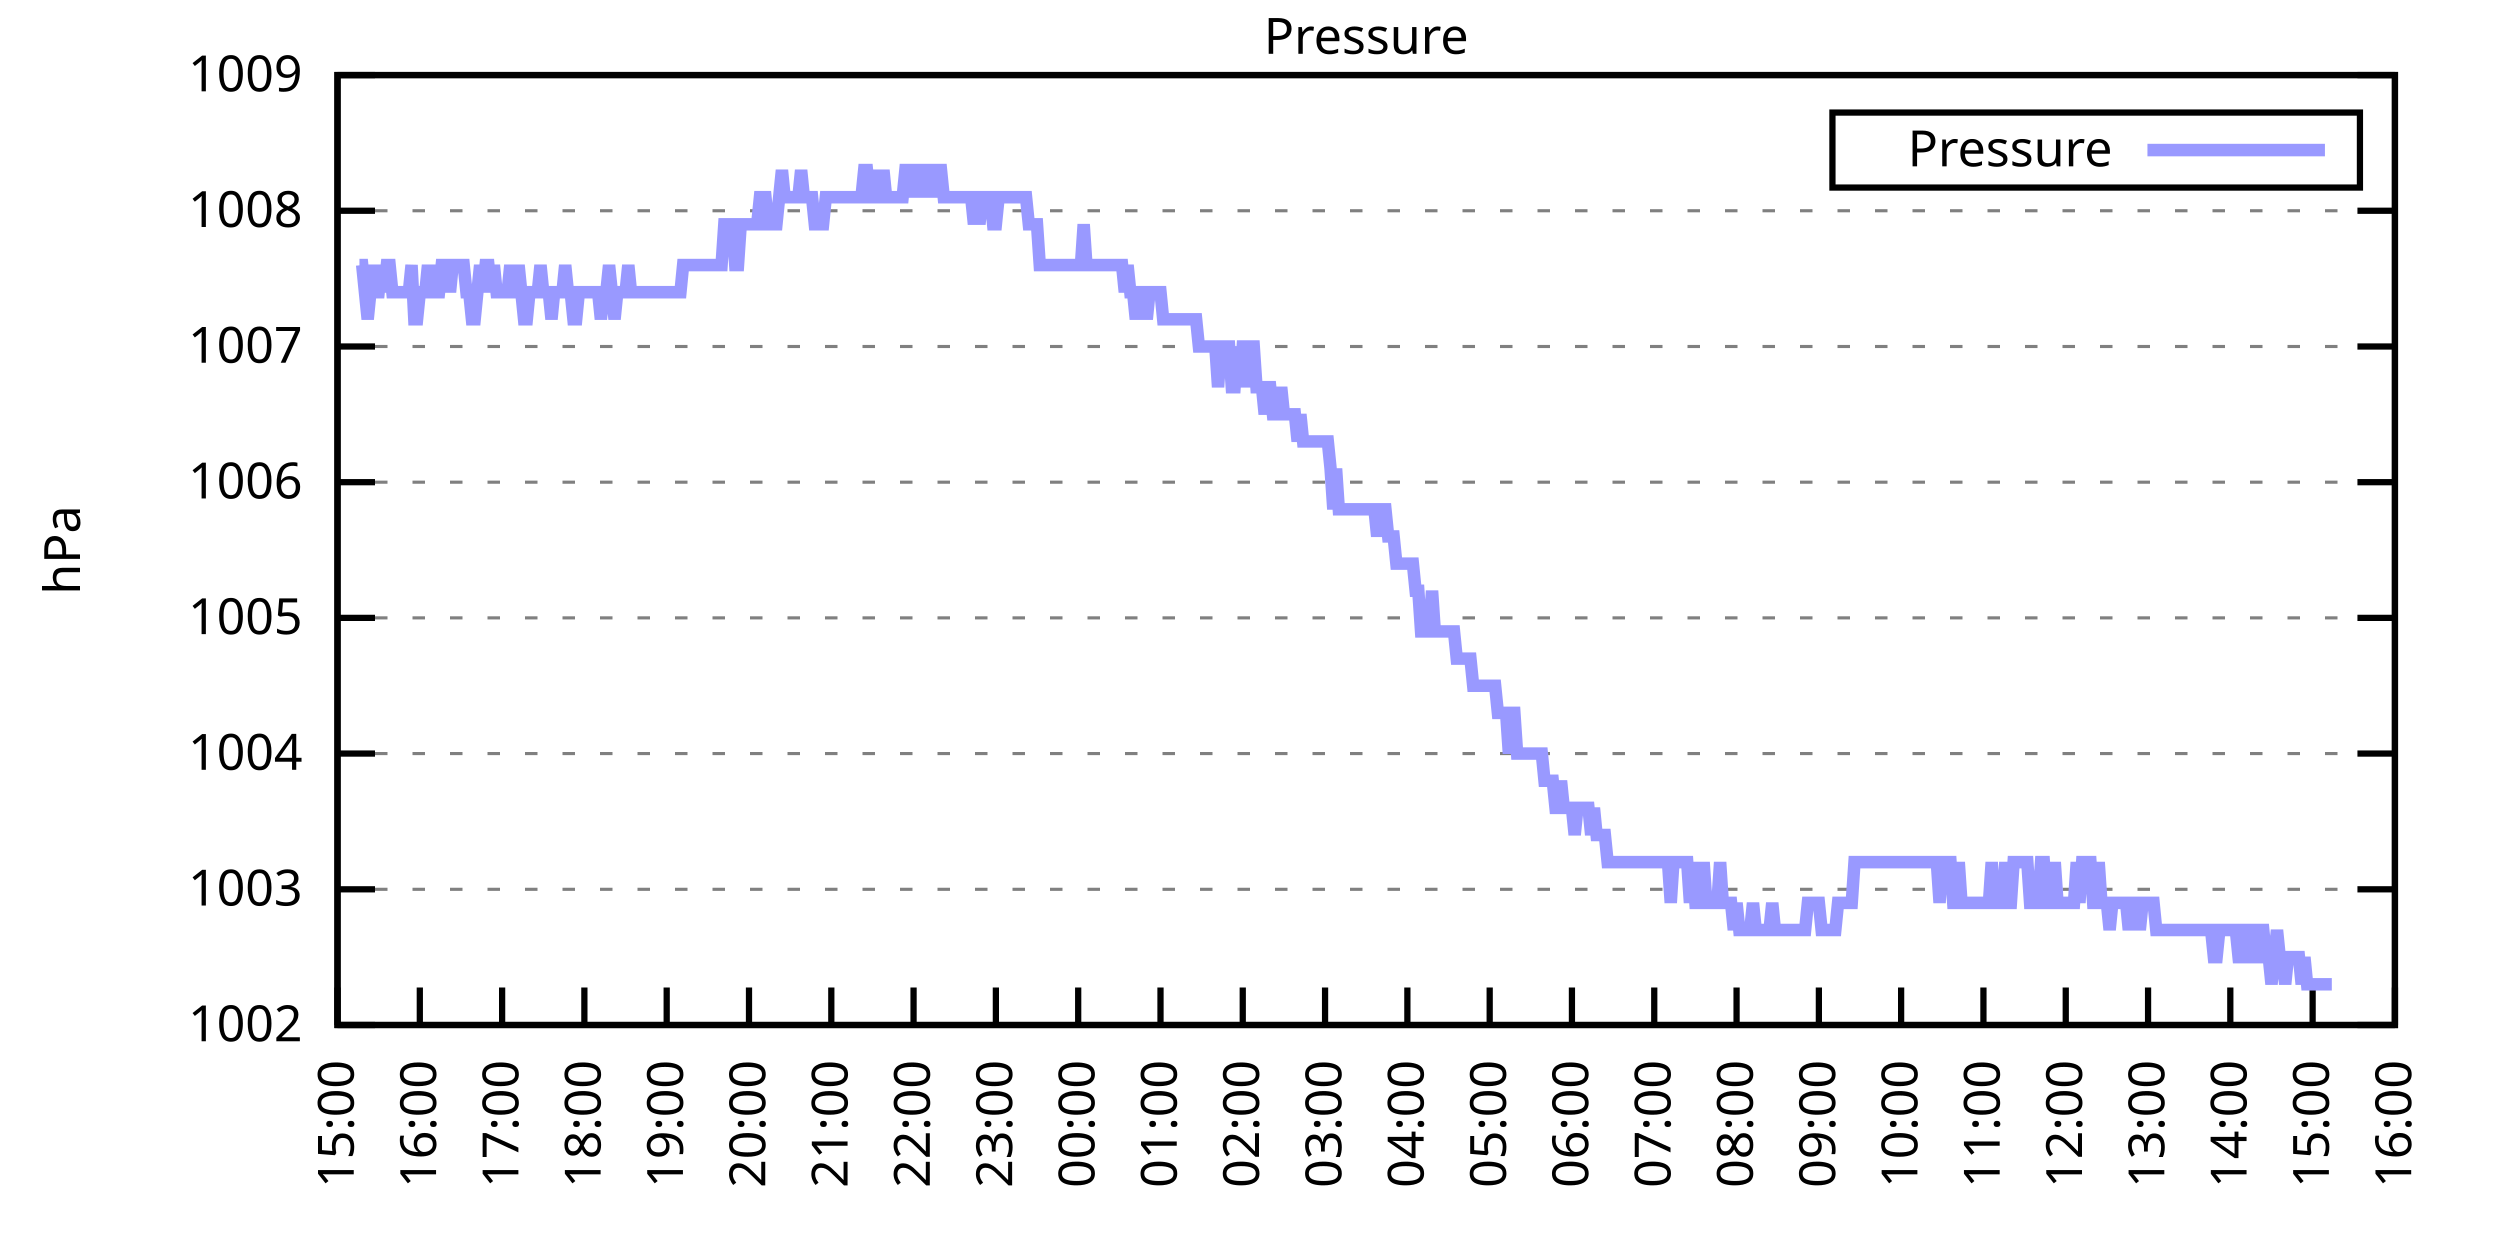
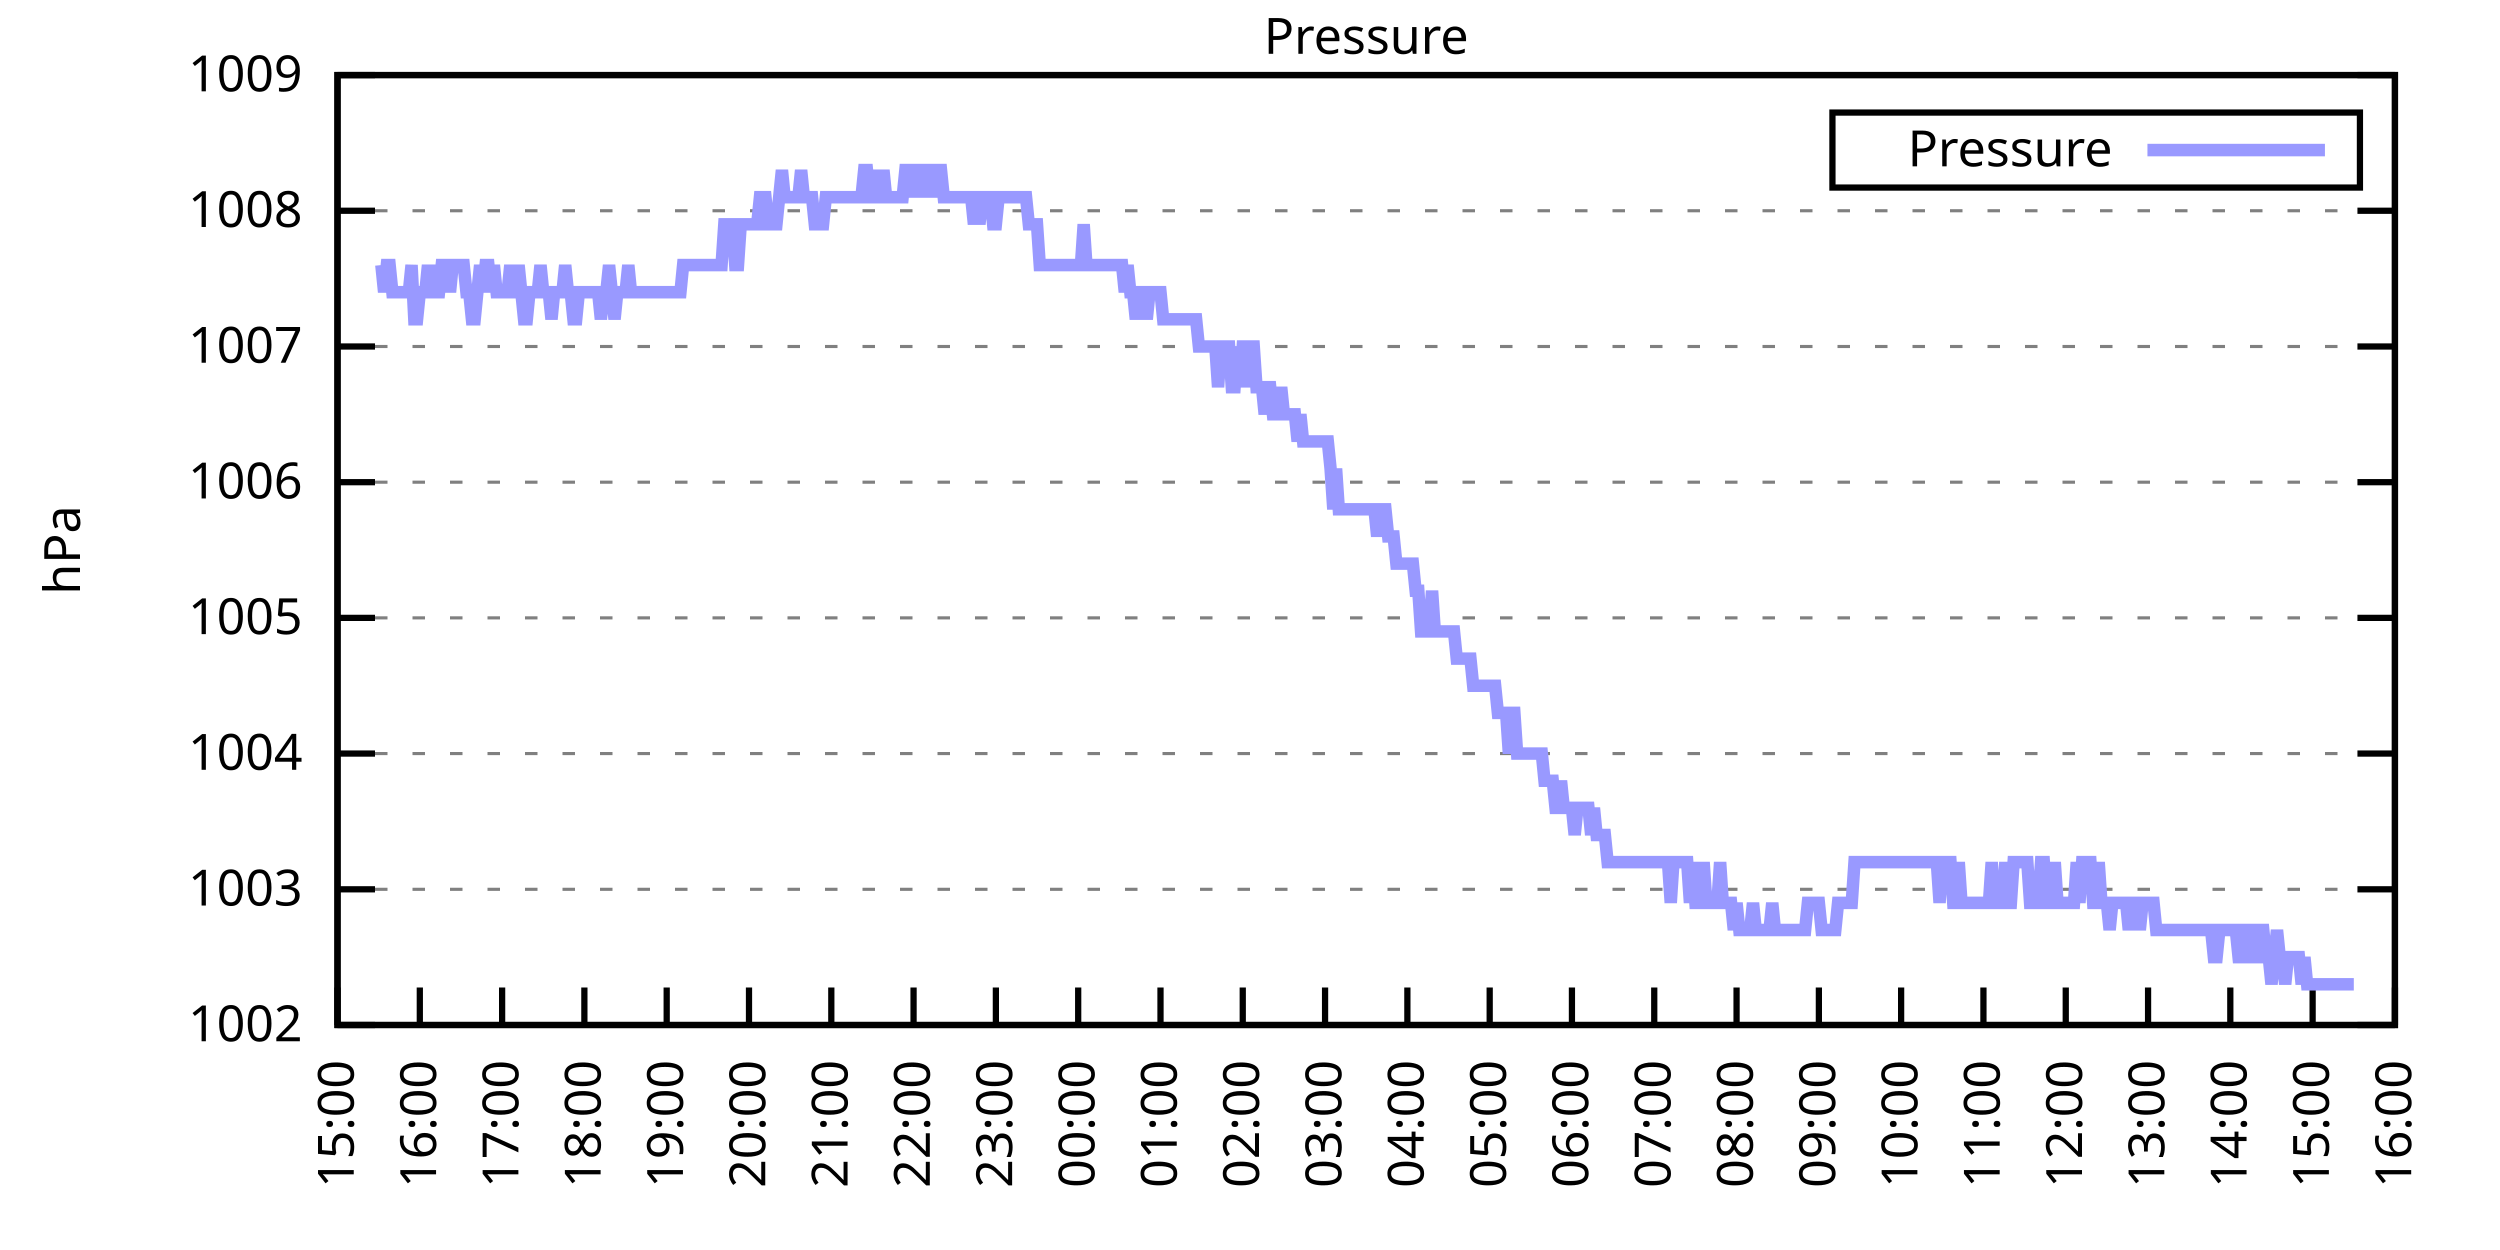
<svg xmlns="http://www.w3.org/2000/svg" xmlns:xlink="http://www.w3.org/1999/xlink" width="400" height="200" viewBox="0 0 400 200">
  <g id="gnuplot_canvas">
    <rect x="0" y="0" width="400" height="200" fill="none" />
    <defs>
      <circle id="gpDot" r="0.5" stroke-width="0.5" stroke="currentColor" />
      <path id="gpPt0" stroke-width="0.333" stroke="currentColor" d="M-1,0 h2 M0,-1 v2" />
      <path id="gpPt1" stroke-width="0.333" stroke="currentColor" d="M-1,-1 L1,1 M1,-1 L-1,1" />
      <path id="gpPt2" stroke-width="0.333" stroke="currentColor" d="M-1,0 L1,0 M0,-1 L0,1 M-1,-1 L1,1 M-1,1 L1,-1" />
      <rect id="gpPt3" stroke-width="0.333" stroke="currentColor" x="-1" y="-1" width="2" height="2" />
      <rect id="gpPt4" stroke-width="0.333" stroke="currentColor" fill="currentColor" x="-1" y="-1" width="2" height="2" />
      <circle id="gpPt5" stroke-width="0.333" stroke="currentColor" cx="0" cy="0" r="1" />
      <use xlink:href="#gpPt5" id="gpPt6" fill="currentColor" stroke="none" />
      <path id="gpPt7" stroke-width="0.333" stroke="currentColor" d="M0,-1.33 L-1.33,0.67 L1.33,0.67 z" />
      <use xlink:href="#gpPt7" id="gpPt8" fill="currentColor" stroke="none" />
      <use xlink:href="#gpPt7" id="gpPt9" stroke="currentColor" transform="rotate(180)" />
      <use xlink:href="#gpPt9" id="gpPt10" fill="currentColor" stroke="none" />
      <use xlink:href="#gpPt3" id="gpPt11" stroke="currentColor" transform="rotate(45)" />
      <use xlink:href="#gpPt11" id="gpPt12" fill="currentColor" stroke="none" />
      <path id="gpPt13" stroke-width="0.333" stroke="currentColor" d="M0,1.330 L1.265,0.411 L0.782,-1.067 L-0.782,-1.076 L-1.265,0.411 z" />
      <use xlink:href="#gpPt13" id="gpPt14" fill="currentColor" stroke="none" />
      <filter id="textbox" filterUnits="objectBoundingBox" x="0" y="0" height="1" width="1">
        <feFlood flood-color="white" flood-opacity="1" result="bgnd" />
        <feComposite in="SourceGraphic" in2="bgnd" operator="atop" />
      </filter>
      <filter id="greybox" filterUnits="objectBoundingBox" x="0" y="0" height="1" width="1">
        <feFlood flood-color="lightgrey" flood-opacity="1" result="grey" />
        <feComposite in="SourceGraphic" in2="grey" operator="atop" />
      </filter>
    </defs>
    <g fill="none" color="white" stroke="currentColor" stroke-width="1.00" stroke-linecap="butt" stroke-linejoin="miter">
</g>
    <g fill="none" color="black" stroke="currentColor" stroke-width="1.00" stroke-linecap="butt" stroke-linejoin="miter">
      <g stroke="none" shape-rendering="crispEdges">
        <polygon fill="rgb(255, 255, 255)" points="54.00,164.00 383.18,164.00 383.18,12.02 54.00,12.02 " />
      </g>
    </g>
    <g fill="none" color="black" stroke="currentColor" stroke-width="1.00" stroke-linecap="butt" stroke-linejoin="miter">
</g>
    <g fill="none" color="black" stroke="black" stroke-width="0.50" stroke-linecap="butt" stroke-linejoin="miter">
</g>
    <g fill="none" color="gray" stroke="currentColor" stroke-width="0.50" stroke-linecap="butt" stroke-linejoin="miter">
      <path stroke="gray" stroke-dasharray="2,4" class="gridline" d="M54.00,164.00 L383.19,164.00  " />
    </g>
    <g fill="none" color="gray" stroke="gray" stroke-width="1.00" stroke-linecap="butt" stroke-linejoin="miter">
</g>
    <g fill="none" color="black" stroke="currentColor" stroke-width="1.00" stroke-linecap="butt" stroke-linejoin="miter">
      <path stroke="black" d="M54.00,164.00 L60.00,164.00 M383.19,164.00 L377.19,164.00  " />
      <g transform="translate(48.40,166.60)" stroke="none" fill="black" font-family="Sans" font-size="8.00" text-anchor="end">
        <text>
          <tspan font-family="Sans"> 1002</tspan>
        </text>
      </g>
    </g>
    <g fill="none" color="black" stroke="currentColor" stroke-width="1.00" stroke-linecap="butt" stroke-linejoin="miter">
</g>
    <g fill="none" color="black" stroke="black" stroke-width="0.50" stroke-linecap="butt" stroke-linejoin="miter">
</g>
    <g fill="none" color="gray" stroke="currentColor" stroke-width="0.50" stroke-linecap="butt" stroke-linejoin="miter">
      <path stroke="gray" stroke-dasharray="2,4" class="gridline" d="M54.00,142.29 L383.19,142.29  " />
    </g>
    <g fill="none" color="gray" stroke="gray" stroke-width="1.00" stroke-linecap="butt" stroke-linejoin="miter">
</g>
    <g fill="none" color="black" stroke="currentColor" stroke-width="1.00" stroke-linecap="butt" stroke-linejoin="miter">
      <path stroke="black" d="M54.00,142.29 L60.00,142.29 M383.19,142.29 L377.19,142.29  " />
      <g transform="translate(48.40,144.89)" stroke="none" fill="black" font-family="Sans" font-size="8.00" text-anchor="end">
        <text>
          <tspan font-family="Sans"> 1003</tspan>
        </text>
      </g>
    </g>
    <g fill="none" color="black" stroke="currentColor" stroke-width="1.00" stroke-linecap="butt" stroke-linejoin="miter">
</g>
    <g fill="none" color="black" stroke="black" stroke-width="0.50" stroke-linecap="butt" stroke-linejoin="miter">
</g>
    <g fill="none" color="gray" stroke="currentColor" stroke-width="0.50" stroke-linecap="butt" stroke-linejoin="miter">
      <path stroke="gray" stroke-dasharray="2,4" class="gridline" d="M54.00,120.57 L383.19,120.57  " />
    </g>
    <g fill="none" color="gray" stroke="gray" stroke-width="1.00" stroke-linecap="butt" stroke-linejoin="miter">
</g>
    <g fill="none" color="black" stroke="currentColor" stroke-width="1.00" stroke-linecap="butt" stroke-linejoin="miter">
      <path stroke="black" d="M54.00,120.57 L60.00,120.57 M383.19,120.57 L377.19,120.57  " />
      <g transform="translate(48.40,123.17)" stroke="none" fill="black" font-family="Sans" font-size="8.00" text-anchor="end">
        <text>
          <tspan font-family="Sans"> 1004</tspan>
        </text>
      </g>
    </g>
    <g fill="none" color="black" stroke="currentColor" stroke-width="1.00" stroke-linecap="butt" stroke-linejoin="miter">
</g>
    <g fill="none" color="black" stroke="black" stroke-width="0.50" stroke-linecap="butt" stroke-linejoin="miter">
</g>
    <g fill="none" color="gray" stroke="currentColor" stroke-width="0.50" stroke-linecap="butt" stroke-linejoin="miter">
      <path stroke="gray" stroke-dasharray="2,4" class="gridline" d="M54.00,98.86 L383.19,98.86  " />
    </g>
    <g fill="none" color="gray" stroke="gray" stroke-width="1.00" stroke-linecap="butt" stroke-linejoin="miter">
</g>
    <g fill="none" color="black" stroke="currentColor" stroke-width="1.00" stroke-linecap="butt" stroke-linejoin="miter">
      <path stroke="black" d="M54.00,98.86 L60.00,98.86 M383.19,98.86 L377.19,98.86  " />
      <g transform="translate(48.40,101.46)" stroke="none" fill="black" font-family="Sans" font-size="8.00" text-anchor="end">
        <text>
          <tspan font-family="Sans"> 1005</tspan>
        </text>
      </g>
    </g>
    <g fill="none" color="black" stroke="currentColor" stroke-width="1.00" stroke-linecap="butt" stroke-linejoin="miter">
</g>
    <g fill="none" color="black" stroke="black" stroke-width="0.50" stroke-linecap="butt" stroke-linejoin="miter">
</g>
    <g fill="none" color="gray" stroke="currentColor" stroke-width="0.50" stroke-linecap="butt" stroke-linejoin="miter">
      <path stroke="gray" stroke-dasharray="2,4" class="gridline" d="M54.00,77.15 L383.19,77.15  " />
    </g>
    <g fill="none" color="gray" stroke="gray" stroke-width="1.00" stroke-linecap="butt" stroke-linejoin="miter">
</g>
    <g fill="none" color="black" stroke="currentColor" stroke-width="1.00" stroke-linecap="butt" stroke-linejoin="miter">
      <path stroke="black" d="M54.00,77.15 L60.00,77.15 M383.19,77.15 L377.19,77.15  " />
      <g transform="translate(48.40,79.75)" stroke="none" fill="black" font-family="Sans" font-size="8.00" text-anchor="end">
        <text>
          <tspan font-family="Sans"> 1006</tspan>
        </text>
      </g>
    </g>
    <g fill="none" color="black" stroke="currentColor" stroke-width="1.00" stroke-linecap="butt" stroke-linejoin="miter">
</g>
    <g fill="none" color="black" stroke="black" stroke-width="0.50" stroke-linecap="butt" stroke-linejoin="miter">
</g>
    <g fill="none" color="gray" stroke="currentColor" stroke-width="0.50" stroke-linecap="butt" stroke-linejoin="miter">
      <path stroke="gray" stroke-dasharray="2,4" class="gridline" d="M54.00,55.44 L383.19,55.44  " />
    </g>
    <g fill="none" color="gray" stroke="gray" stroke-width="1.00" stroke-linecap="butt" stroke-linejoin="miter">
</g>
    <g fill="none" color="black" stroke="currentColor" stroke-width="1.00" stroke-linecap="butt" stroke-linejoin="miter">
      <path stroke="black" d="M54.00,55.44 L60.00,55.44 M383.19,55.44 L377.19,55.44  " />
      <g transform="translate(48.40,58.04)" stroke="none" fill="black" font-family="Sans" font-size="8.00" text-anchor="end">
        <text>
          <tspan font-family="Sans"> 1007</tspan>
        </text>
      </g>
    </g>
    <g fill="none" color="black" stroke="currentColor" stroke-width="1.00" stroke-linecap="butt" stroke-linejoin="miter">
</g>
    <g fill="none" color="black" stroke="black" stroke-width="0.50" stroke-linecap="butt" stroke-linejoin="miter">
</g>
    <g fill="none" color="gray" stroke="currentColor" stroke-width="0.50" stroke-linecap="butt" stroke-linejoin="miter">
      <path stroke="gray" stroke-dasharray="2,4" class="gridline" d="M54.00,33.72 L383.19,33.72  " />
    </g>
    <g fill="none" color="gray" stroke="gray" stroke-width="1.00" stroke-linecap="butt" stroke-linejoin="miter">
</g>
    <g fill="none" color="black" stroke="currentColor" stroke-width="1.00" stroke-linecap="butt" stroke-linejoin="miter">
      <path stroke="black" d="M54.00,33.72 L60.00,33.72 M383.19,33.72 L377.19,33.72  " />
      <g transform="translate(48.40,36.32)" stroke="none" fill="black" font-family="Sans" font-size="8.00" text-anchor="end">
        <text>
          <tspan font-family="Sans"> 1008</tspan>
        </text>
      </g>
    </g>
    <g fill="none" color="black" stroke="currentColor" stroke-width="1.00" stroke-linecap="butt" stroke-linejoin="miter">
</g>
    <g fill="none" color="black" stroke="black" stroke-width="0.50" stroke-linecap="butt" stroke-linejoin="miter">
</g>
    <g fill="none" color="gray" stroke="currentColor" stroke-width="0.50" stroke-linecap="butt" stroke-linejoin="miter">
      <path stroke="gray" stroke-dasharray="2,4" class="gridline" d="M54.00,12.01 L383.19,12.01  " />
    </g>
    <g fill="none" color="gray" stroke="gray" stroke-width="1.00" stroke-linecap="butt" stroke-linejoin="miter">
</g>
    <g fill="none" color="black" stroke="currentColor" stroke-width="1.00" stroke-linecap="butt" stroke-linejoin="miter">
      <path stroke="black" d="M54.00,12.01 L60.00,12.01 M383.19,12.01 L377.19,12.01  " />
      <g transform="translate(48.40,14.61)" stroke="none" fill="black" font-family="Sans" font-size="8.00" text-anchor="end">
        <text>
          <tspan font-family="Sans"> 1009</tspan>
        </text>
      </g>
    </g>
    <g fill="none" color="black" stroke="currentColor" stroke-width="1.00" stroke-linecap="butt" stroke-linejoin="miter">
      <path stroke="black" d="M54.00,164.00 L54.00,158.00  " />
      <g transform="translate(56.60,169.60) rotate(270.00)" stroke="none" fill="black" font-family="Sans" font-size="8.00" text-anchor="end">
        <text>
          <tspan font-family="Sans">15:00</tspan>
        </text>
      </g>
    </g>
    <g fill="none" color="black" stroke="currentColor" stroke-width="1.00" stroke-linecap="butt" stroke-linejoin="miter">
      <path stroke="black" d="M67.17,164.00 L67.17,158.00  " />
      <g transform="translate(69.77,169.60) rotate(270.00)" stroke="none" fill="black" font-family="Sans" font-size="8.00" text-anchor="end">
        <text>
          <tspan font-family="Sans">16:00</tspan>
        </text>
      </g>
    </g>
    <g fill="none" color="black" stroke="currentColor" stroke-width="1.00" stroke-linecap="butt" stroke-linejoin="miter">
      <path stroke="black" d="M80.34,164.00 L80.34,158.00  " />
      <g transform="translate(82.94,169.60) rotate(270.00)" stroke="none" fill="black" font-family="Sans" font-size="8.00" text-anchor="end">
        <text>
          <tspan font-family="Sans">17:00</tspan>
        </text>
      </g>
    </g>
    <g fill="none" color="black" stroke="currentColor" stroke-width="1.00" stroke-linecap="butt" stroke-linejoin="miter">
      <path stroke="black" d="M93.50,164.00 L93.50,158.00  " />
      <g transform="translate(96.10,169.60) rotate(270.00)" stroke="none" fill="black" font-family="Sans" font-size="8.00" text-anchor="end">
        <text>
          <tspan font-family="Sans">18:00</tspan>
        </text>
      </g>
    </g>
    <g fill="none" color="black" stroke="currentColor" stroke-width="1.00" stroke-linecap="butt" stroke-linejoin="miter">
      <path stroke="black" d="M106.67,164.00 L106.67,158.00  " />
      <g transform="translate(109.27,169.60) rotate(270.00)" stroke="none" fill="black" font-family="Sans" font-size="8.00" text-anchor="end">
        <text>
          <tspan font-family="Sans">19:00</tspan>
        </text>
      </g>
    </g>
    <g fill="none" color="black" stroke="currentColor" stroke-width="1.00" stroke-linecap="butt" stroke-linejoin="miter">
      <path stroke="black" d="M119.84,164.00 L119.84,158.00  " />
      <g transform="translate(122.44,169.60) rotate(270.00)" stroke="none" fill="black" font-family="Sans" font-size="8.00" text-anchor="end">
        <text>
          <tspan font-family="Sans">20:00</tspan>
        </text>
      </g>
    </g>
    <g fill="none" color="black" stroke="currentColor" stroke-width="1.00" stroke-linecap="butt" stroke-linejoin="miter">
      <path stroke="black" d="M133.01,164.00 L133.01,158.00  " />
      <g transform="translate(135.61,169.60) rotate(270.00)" stroke="none" fill="black" font-family="Sans" font-size="8.00" text-anchor="end">
        <text>
          <tspan font-family="Sans">21:00</tspan>
        </text>
      </g>
    </g>
    <g fill="none" color="black" stroke="currentColor" stroke-width="1.00" stroke-linecap="butt" stroke-linejoin="miter">
      <path stroke="black" d="M146.17,164.00 L146.17,158.00  " />
      <g transform="translate(148.77,169.60) rotate(270.00)" stroke="none" fill="black" font-family="Sans" font-size="8.00" text-anchor="end">
        <text>
          <tspan font-family="Sans">22:00</tspan>
        </text>
      </g>
    </g>
    <g fill="none" color="black" stroke="currentColor" stroke-width="1.00" stroke-linecap="butt" stroke-linejoin="miter">
      <path stroke="black" d="M159.34,164.00 L159.34,158.00  " />
      <g transform="translate(161.94,169.60) rotate(270.00)" stroke="none" fill="black" font-family="Sans" font-size="8.00" text-anchor="end">
        <text>
          <tspan font-family="Sans">23:00</tspan>
        </text>
      </g>
    </g>
    <g fill="none" color="black" stroke="currentColor" stroke-width="1.00" stroke-linecap="butt" stroke-linejoin="miter">
      <path stroke="black" d="M172.51,164.00 L172.51,158.00  " />
      <g transform="translate(175.11,169.60) rotate(270.00)" stroke="none" fill="black" font-family="Sans" font-size="8.00" text-anchor="end">
        <text>
          <tspan font-family="Sans">00:00</tspan>
        </text>
      </g>
    </g>
    <g fill="none" color="black" stroke="currentColor" stroke-width="1.00" stroke-linecap="butt" stroke-linejoin="miter">
      <path stroke="black" d="M185.68,164.00 L185.68,158.00  " />
      <g transform="translate(188.28,169.60) rotate(270.00)" stroke="none" fill="black" font-family="Sans" font-size="8.00" text-anchor="end">
        <text>
          <tspan font-family="Sans">01:00</tspan>
        </text>
      </g>
    </g>
    <g fill="none" color="black" stroke="currentColor" stroke-width="1.00" stroke-linecap="butt" stroke-linejoin="miter">
      <path stroke="black" d="M198.84,164.00 L198.84,158.00  " />
      <g transform="translate(201.44,169.60) rotate(270.00)" stroke="none" fill="black" font-family="Sans" font-size="8.00" text-anchor="end">
        <text>
          <tspan font-family="Sans">02:00</tspan>
        </text>
      </g>
    </g>
    <g fill="none" color="black" stroke="currentColor" stroke-width="1.00" stroke-linecap="butt" stroke-linejoin="miter">
      <path stroke="black" d="M212.01,164.00 L212.01,158.00  " />
      <g transform="translate(214.61,169.60) rotate(270.00)" stroke="none" fill="black" font-family="Sans" font-size="8.00" text-anchor="end">
        <text>
          <tspan font-family="Sans">03:00</tspan>
        </text>
      </g>
    </g>
    <g fill="none" color="black" stroke="currentColor" stroke-width="1.00" stroke-linecap="butt" stroke-linejoin="miter">
      <path stroke="black" d="M225.18,164.00 L225.18,158.00  " />
      <g transform="translate(227.78,169.60) rotate(270.00)" stroke="none" fill="black" font-family="Sans" font-size="8.00" text-anchor="end">
        <text>
          <tspan font-family="Sans">04:00</tspan>
        </text>
      </g>
    </g>
    <g fill="none" color="black" stroke="currentColor" stroke-width="1.00" stroke-linecap="butt" stroke-linejoin="miter">
      <path stroke="black" d="M238.35,164.00 L238.35,158.00  " />
      <g transform="translate(240.95,169.60) rotate(270.00)" stroke="none" fill="black" font-family="Sans" font-size="8.00" text-anchor="end">
        <text>
          <tspan font-family="Sans">05:00</tspan>
        </text>
      </g>
    </g>
    <g fill="none" color="black" stroke="currentColor" stroke-width="1.00" stroke-linecap="butt" stroke-linejoin="miter">
      <path stroke="black" d="M251.51,164.00 L251.51,158.00  " />
      <g transform="translate(254.11,169.60) rotate(270.00)" stroke="none" fill="black" font-family="Sans" font-size="8.00" text-anchor="end">
        <text>
          <tspan font-family="Sans">06:00</tspan>
        </text>
      </g>
    </g>
    <g fill="none" color="black" stroke="currentColor" stroke-width="1.00" stroke-linecap="butt" stroke-linejoin="miter">
      <path stroke="black" d="M264.68,164.00 L264.68,158.00  " />
      <g transform="translate(267.28,169.60) rotate(270.00)" stroke="none" fill="black" font-family="Sans" font-size="8.00" text-anchor="end">
        <text>
          <tspan font-family="Sans">07:00</tspan>
        </text>
      </g>
    </g>
    <g fill="none" color="black" stroke="currentColor" stroke-width="1.00" stroke-linecap="butt" stroke-linejoin="miter">
      <path stroke="black" d="M277.85,164.00 L277.85,158.00  " />
      <g transform="translate(280.45,169.60) rotate(270.00)" stroke="none" fill="black" font-family="Sans" font-size="8.00" text-anchor="end">
        <text>
          <tspan font-family="Sans">08:00</tspan>
        </text>
      </g>
    </g>
    <g fill="none" color="black" stroke="currentColor" stroke-width="1.00" stroke-linecap="butt" stroke-linejoin="miter">
      <path stroke="black" d="M291.02,164.00 L291.02,158.00  " />
      <g transform="translate(293.62,169.60) rotate(270.00)" stroke="none" fill="black" font-family="Sans" font-size="8.00" text-anchor="end">
        <text>
          <tspan font-family="Sans">09:00</tspan>
        </text>
      </g>
    </g>
    <g fill="none" color="black" stroke="currentColor" stroke-width="1.00" stroke-linecap="butt" stroke-linejoin="miter">
      <path stroke="black" d="M304.18,164.00 L304.18,158.00  " />
      <g transform="translate(306.78,169.60) rotate(270.00)" stroke="none" fill="black" font-family="Sans" font-size="8.00" text-anchor="end">
        <text>
          <tspan font-family="Sans">10:00</tspan>
        </text>
      </g>
    </g>
    <g fill="none" color="black" stroke="currentColor" stroke-width="1.00" stroke-linecap="butt" stroke-linejoin="miter">
      <path stroke="black" d="M317.35,164.00 L317.35,158.00  " />
      <g transform="translate(319.95,169.60) rotate(270.00)" stroke="none" fill="black" font-family="Sans" font-size="8.00" text-anchor="end">
        <text>
          <tspan font-family="Sans">11:00</tspan>
        </text>
      </g>
    </g>
    <g fill="none" color="black" stroke="currentColor" stroke-width="1.00" stroke-linecap="butt" stroke-linejoin="miter">
      <path stroke="black" d="M330.52,164.00 L330.52,158.00  " />
      <g transform="translate(333.12,169.60) rotate(270.00)" stroke="none" fill="black" font-family="Sans" font-size="8.00" text-anchor="end">
        <text>
          <tspan font-family="Sans">12:00</tspan>
        </text>
      </g>
    </g>
    <g fill="none" color="black" stroke="currentColor" stroke-width="1.00" stroke-linecap="butt" stroke-linejoin="miter">
      <path stroke="black" d="M343.69,164.00 L343.69,158.00  " />
      <g transform="translate(346.29,169.60) rotate(270.00)" stroke="none" fill="black" font-family="Sans" font-size="8.00" text-anchor="end">
        <text>
          <tspan font-family="Sans">13:00</tspan>
        </text>
      </g>
    </g>
    <g fill="none" color="black" stroke="currentColor" stroke-width="1.00" stroke-linecap="butt" stroke-linejoin="miter">
      <path stroke="black" d="M356.85,164.00 L356.85,158.00  " />
      <g transform="translate(359.45,169.60) rotate(270.00)" stroke="none" fill="black" font-family="Sans" font-size="8.00" text-anchor="end">
        <text>
          <tspan font-family="Sans">14:00</tspan>
        </text>
      </g>
    </g>
    <g fill="none" color="black" stroke="currentColor" stroke-width="1.00" stroke-linecap="butt" stroke-linejoin="miter">
      <path stroke="black" d="M370.02,164.00 L370.02,158.00  " />
      <g transform="translate(372.62,169.60) rotate(270.00)" stroke="none" fill="black" font-family="Sans" font-size="8.00" text-anchor="end">
        <text>
          <tspan font-family="Sans">15:00</tspan>
        </text>
      </g>
    </g>
    <g fill="none" color="black" stroke="currentColor" stroke-width="1.00" stroke-linecap="butt" stroke-linejoin="miter">
      <path stroke="black" d="M383.19,164.00 L383.19,158.00  " />
      <g transform="translate(385.79,169.60) rotate(270.00)" stroke="none" fill="black" font-family="Sans" font-size="8.00" text-anchor="end">
        <text>
          <tspan font-family="Sans">16:00</tspan>
        </text>
      </g>
    </g>
    <g fill="none" color="black" stroke="currentColor" stroke-width="1.00" stroke-linecap="butt" stroke-linejoin="miter">
</g>
    <g fill="none" color="black" stroke="currentColor" stroke-width="1.00" stroke-linecap="butt" stroke-linejoin="miter">
      <path stroke="black" d="M54.00,12.01 L54.00,164.00 L383.19,164.00 L383.19,12.01 L54.00,12.01 Z  " />
    </g>
    <g fill="none" color="black" stroke="currentColor" stroke-width="1.00" stroke-linecap="butt" stroke-linejoin="miter">
</g>
    <g fill="none" color="black" stroke="currentColor" stroke-width="1.00" stroke-linecap="butt" stroke-linejoin="miter">
      <path stroke="black" d="M293.19,30.01 L293.19,18.01 L377.59,18.01 L377.59,30.01 L293.19,30.01 Z  " />
    </g>
    <g id="Pressure_plot_1">
      <g fill="none" color="white" stroke="black" stroke-width="2.00" stroke-linecap="butt" stroke-linejoin="miter">
</g>
      <g fill="none" color="black" stroke="currentColor" stroke-width="2.00" stroke-linecap="butt" stroke-linejoin="miter">
        <g transform="translate(337.99,26.61)" stroke="none" fill="black" font-family="Sans" font-size="8.00" text-anchor="end">
          <text>
            <tspan font-family="Sans">Pressure</tspan>
          </text>
        </g>
      </g>
      <g fill="none" color="black" stroke="currentColor" stroke-width="2.00" stroke-linecap="butt" stroke-linejoin="miter">
-         <path stroke="rgb(153, 153, 255)" d="M343.59,24.01 L371.99,24.01 M57.51,42.41 L57.95,42.41 L58.39,46.75 L58.83,51.09 L59.27,46.75 L59.71,42.41   L60.14,46.75 L60.58,46.75 L61.02,42.41 L61.46,46.75 L61.90,42.41 L62.34,42.41 L62.78,46.75 L63.22,46.75   L63.66,46.75 L64.10,46.75 L64.53,46.75 L64.97,46.75 L65.41,46.75 L65.85,42.41 L66.29,51.09 L66.73,51.09   L67.17,46.75 L67.61,46.75 L68.05,46.75 L68.48,42.41 L68.92,46.75 L69.36,42.41 L69.80,46.75 L70.24,46.75   L70.68,42.41 L71.12,42.41 L71.56,42.41 L72.00,46.75 L72.43,42.41 L72.87,42.41 L73.31,42.41 L73.75,42.41   L74.19,42.41 L74.63,46.75 L75.07,46.75 L75.51,51.09 L75.95,51.09 L76.38,46.75 L76.82,42.41 L77.26,46.75   L77.70,42.41 L78.14,42.41 L78.58,46.75 L79.02,42.41 L79.46,46.75 L79.90,46.75 L80.34,46.75 L80.77,46.75   L81.21,46.75 L81.65,42.41 L82.09,46.75 L82.53,46.75 L82.97,42.41 L83.41,46.75 L83.85,51.09 L84.29,51.09   L84.72,46.75 L85.16,46.75 L85.60,46.75 L86.04,46.75 L86.48,42.41 L86.92,46.75 L87.36,46.75 L87.80,46.75   L88.24,51.09 L88.67,46.75 L89.11,46.75 L89.55,46.75 L89.99,46.75 L90.43,42.41 L90.87,46.75 L91.31,46.75   L91.75,51.09 L92.19,51.09 L92.62,46.75 L93.06,46.75 L93.50,46.75 L93.94,46.75 L94.38,46.75 L94.82,46.75   L95.26,46.75 L95.70,46.75 L96.14,51.09 L96.58,46.75 L97.01,46.75 L97.45,42.41 L97.89,46.75 L98.33,51.09   L98.77,46.75 L99.21,46.75 L99.65,46.75 L100.09,46.75 L100.53,42.41 L100.96,46.75 L101.40,46.75 L101.84,46.75   L102.28,46.75 L102.72,46.75 L103.16,46.75 L103.60,46.75 L104.04,46.75 L104.48,46.75 L104.91,46.75 L105.35,46.75   L105.79,46.75 L106.23,46.75 L106.67,46.75 L107.11,46.75 L107.55,46.75 L107.99,46.75 L108.43,46.75 L108.87,46.75   L109.30,42.41 L109.74,42.41 L110.18,42.41 L110.62,42.41 L111.06,42.41 L111.50,42.41 L111.94,42.41 L112.38,42.41   L112.82,42.41 L113.25,42.41 L113.69,42.41 L114.13,42.41 L114.57,42.41 L115.01,42.41 L115.45,42.41 L115.89,35.89   L116.33,35.89 L116.77,35.89 L117.20,35.89 L117.64,42.41 L118.08,42.41 L118.52,35.89 L118.96,35.89 L119.40,35.89   L119.84,35.89 L120.28,35.89 L120.72,35.89 L121.15,35.89 L121.59,31.55 L122.03,31.55 L122.47,31.55 L122.91,35.89   L123.35,35.89 L123.79,35.89 L124.23,35.89 L124.67,31.55 L125.11,27.21 L125.54,31.55 L125.98,31.55 L126.42,31.55   L126.86,31.55 L127.30,31.55 L127.74,31.55 L128.18,27.21 L128.62,31.55 L129.06,31.55 L129.49,31.55 L129.93,31.55   L130.37,35.89 L130.81,35.89 L131.25,35.89 L131.69,35.89 L132.13,31.55 L132.57,31.55 L133.01,31.55 L133.44,31.55   L133.88,31.55 L134.32,31.55 L134.76,31.55 L135.20,31.55 L135.64,31.55 L136.08,31.55 L136.52,31.55 L136.96,31.55   L137.39,31.55 L137.83,31.55 L138.27,27.21 L138.71,27.21 L139.15,31.55 L139.59,31.55 L140.03,31.55 L140.47,27.21   L140.91,31.55 L141.35,27.21 L141.78,31.55 L142.22,31.55 L142.66,31.55 L143.10,31.55 L143.54,31.55 L143.98,31.55   L144.42,31.55 L144.86,27.21 L145.30,27.21 L145.73,31.55 L146.17,27.21 L146.61,27.21 L147.05,31.55 L147.49,27.21   L147.93,31.55 L148.37,27.21 L148.81,27.21 L149.25,31.55 L149.68,27.21 L150.12,27.21 L150.56,27.21 L151.00,31.55   L151.44,31.55 L151.88,31.55 L152.32,31.55 L152.76,31.55 L153.20,31.55 L153.63,31.55 L154.07,31.55 L154.51,31.55   L154.95,31.55 L155.39,31.55 L155.83,35.89 L156.27,31.55 L156.71,35.89 L157.15,31.55 L157.59,31.55 L158.02,31.55   L158.46,31.55 L158.90,35.89 L159.34,35.89 L159.78,31.55 L160.22,31.55 L160.66,31.55 L161.10,31.55 L161.54,31.55   L161.97,31.55 L162.41,31.55 L162.85,31.55 L163.29,31.55 L163.73,31.55 L164.17,31.55 L164.61,35.89 L165.05,35.89   L165.49,35.89 L165.92,35.89 L166.36,42.41 L166.80,42.41 L167.24,42.41 L167.68,42.41 L168.12,42.41 L168.56,42.41   L169.00,42.41 L169.44,42.41 L169.87,42.41 L170.31,42.41 L170.75,42.41 L171.19,42.41 L171.63,42.41 L172.07,42.41   L172.51,42.41 L172.95,42.41 L173.39,35.89 L173.83,42.41 L174.26,42.41 L174.70,42.41 L175.14,42.41 L175.58,42.41   L176.02,42.41 L176.46,42.41 L176.90,42.41 L177.34,42.41 L177.78,42.41 L178.21,42.41 L178.65,42.41 L179.09,42.41   L179.53,42.41 L179.97,46.75 L180.41,42.41 L180.85,46.75 L181.29,46.75 L181.73,51.09 L182.16,46.75 L182.60,46.75   L183.04,46.75 L183.48,51.09 L183.92,46.75 L184.36,46.75 L184.80,46.75 L185.24,46.75 L185.68,46.75 L186.11,51.09   L186.55,51.09 L186.99,51.09 L187.43,51.09 L187.87,51.09 L188.31,51.09 L188.75,51.09 L189.19,51.09 L189.63,51.09   L190.07,51.09 L190.50,51.09 L190.94,51.09 L191.38,51.09 L191.82,55.44 L192.26,55.44 L192.70,55.44 L193.14,55.44   L193.58,55.44 L194.02,55.44 L194.45,55.44 L194.89,61.95 L195.33,55.44 L195.77,55.44 L196.21,55.44 L196.65,55.44   L197.09,61.95 L197.53,61.95 L197.97,55.44 L198.40,61.95 L198.84,55.44 L199.28,55.44 L199.72,61.95 L200.16,55.44   L200.60,55.44 L201.04,61.95 L201.48,61.95 L201.92,61.95 L202.35,66.29 L202.79,61.95 L203.23,61.95 L203.67,66.29   L204.11,66.29 L204.55,66.29 L204.99,61.95 L205.43,66.29 L205.87,66.29 L206.31,66.29 L206.74,66.29 L207.18,66.29   L207.62,70.63 L208.06,66.29 L208.50,70.63 L208.94,70.63 L209.38,70.63 L209.82,70.63 L210.26,70.63 L210.69,70.63   L211.13,70.63 L211.57,70.63 L212.01,70.63 L212.45,70.63 L212.89,74.98 L213.33,81.49 L213.77,74.98 L214.21,81.49   L214.64,81.49 L215.08,81.49 L215.52,81.49 L215.96,81.49 L216.40,81.49 L216.84,81.49 L217.28,81.49 L217.72,81.49   L218.16,81.49 L218.60,81.49 L219.03,81.49 L219.47,81.49 L219.91,81.49 L220.35,85.83 L220.79,81.49 L221.23,81.49   L221.67,81.49 L222.11,85.83 L222.55,85.83 L222.98,85.83 L223.42,90.18 L223.86,90.18 L224.30,90.18 L224.74,90.18   L225.18,90.18 L225.62,90.18 L226.06,90.18 L226.50,94.52 L226.93,94.52 L227.37,101.03 L227.81,101.03 L228.25,101.03   L228.69,101.03 L229.13,94.52 L229.57,101.03 L230.01,101.03 L230.45,101.03 L230.88,101.03 L231.32,101.03 L231.76,101.03   L232.20,101.03 L232.64,101.03 L233.08,105.38 L233.52,105.38 L233.96,105.38 L234.40,105.38 L234.84,105.38 L235.27,105.38   L235.71,109.72 L236.15,109.72 L236.59,109.72 L237.03,109.72 L237.47,109.72 L237.91,109.72 L238.35,109.72 L238.79,109.72   L239.22,109.72 L239.66,114.06 L240.10,114.06 L240.54,114.06 L240.98,114.06 L241.42,120.57 L241.86,114.06 L242.30,114.06   L242.74,120.57 L243.17,120.57 L243.61,120.57 L244.05,120.57 L244.49,120.57 L244.93,120.57 L245.37,120.57 L245.81,120.57   L246.25,120.57 L246.69,120.57 L247.12,124.92 L247.56,124.92 L248.00,124.92 L248.44,124.92 L248.88,129.26 L249.32,129.26   L249.76,124.92 L250.20,129.26 L250.64,129.26 L251.08,129.26 L251.51,129.26 L251.95,133.60 L252.39,129.26 L252.83,129.26   L253.27,129.26 L253.71,129.26 L254.15,129.26 L254.59,133.60 L255.03,129.26 L255.46,133.60 L255.90,133.60 L256.34,133.60   L256.78,133.60 L257.22,137.94 L257.66,137.94 L258.10,137.94 L258.54,137.94 L258.98,137.94 L259.41,137.94 L259.85,137.94   L260.29,137.94 L260.73,137.94 L261.17,137.94 L261.61,137.94 L262.05,137.94 L262.49,137.94 L262.93,137.94 L263.36,137.94   L263.80,137.94 L264.24,137.94 L264.68,137.94 L265.12,137.94 L265.56,137.94 L266.00,137.94 L266.44,137.94 L266.88,137.94   L267.32,144.46 L267.75,137.94 L268.19,137.94 L268.63,137.94 L269.07,137.94 L269.51,137.94 L269.95,137.94 L270.39,144.46   L270.83,137.94 L271.27,144.46 L271.70,144.46 L272.14,144.46 L272.58,137.94 L273.02,144.46 L273.46,144.46 L273.90,144.46   L274.34,144.46 L274.78,144.46 L275.22,137.94 L275.65,144.46 L276.09,144.46 L276.53,144.46 L276.97,144.46 L277.41,148.80   L277.85,144.46 L278.29,148.80 L278.73,148.80 L279.17,148.80 L279.60,148.80 L280.04,148.80 L280.48,144.46 L280.92,148.80   L281.36,148.80 L281.80,148.80 L282.24,148.80 L282.68,148.80 L283.12,148.80 L283.56,144.46 L283.99,148.80 L284.43,148.80   L284.87,148.80 L285.31,148.80 L285.75,148.80 L286.19,148.80 L286.63,148.80 L287.07,148.80 L287.51,148.80 L287.94,148.80   L288.38,148.80 L288.82,148.80 L289.26,144.46 L289.70,144.46 L290.14,144.46 L290.58,144.46 L291.02,144.46 L291.46,148.80   L291.89,148.80 L292.33,148.80 L292.77,148.80 L293.21,148.80 L293.65,148.80 L294.09,144.46 L294.53,144.46 L294.97,144.46   L295.41,144.46 L295.84,144.46 L296.28,144.46 L296.72,137.94 L297.16,137.94 L297.60,137.94 L298.04,137.94 L298.48,137.94   L298.92,137.94 L299.36,137.94 L299.80,137.94 L300.23,137.94 L300.67,137.94 L301.11,137.94 L301.55,137.94 L301.99,137.94   L302.43,137.94 L302.87,137.94 L303.31,137.94 L303.75,137.94 L304.18,137.94 L304.62,137.94 L305.06,137.94 L305.50,137.94   L305.94,137.94 L306.38,137.94 L306.82,137.94 L307.26,137.94 L307.70,137.94 L308.13,137.94 L308.57,137.94 L309.01,137.94   L309.45,137.94 L309.89,137.94 L310.33,144.46 L310.77,137.94 L311.21,137.94 L311.65,137.94 L312.08,137.94 L312.52,144.46   L312.96,144.46 L313.40,137.94 L313.84,144.46 L314.28,144.46 L314.72,144.46 L315.16,144.46 L315.60,144.46 L316.04,144.46   L316.47,144.46 L316.91,144.46 L317.35,144.46 L317.79,144.46 L318.23,144.46 L318.67,137.94 L319.11,144.46 L319.55,144.46   L319.99,144.46 L320.42,144.46 L320.86,137.94 L321.30,144.46 L321.74,144.46 L322.18,137.94 L322.62,137.94 L323.06,137.94   L323.50,137.94 L323.94,137.94 L324.37,137.94 L324.81,144.46 L325.25,144.46 L325.69,144.46 L326.13,144.46 L326.57,137.94   L327.01,137.94 L327.45,144.46 L327.89,144.46 L328.33,144.46 L328.76,137.94 L329.20,144.46 L329.64,144.46 L330.08,144.46   L330.52,144.46 L330.96,144.46 L331.40,144.46 L331.84,144.46 L332.28,137.94 L332.71,144.46 L333.15,137.94 L333.59,137.94   L334.03,137.94 L334.47,137.94 L334.91,144.46 L335.35,144.46 L335.79,137.94 L336.23,144.46 L336.66,144.46 L337.10,144.46   L337.54,148.80 L337.98,144.46 L338.42,144.46 L338.86,144.46 L339.30,144.46 L339.74,144.46 L340.18,144.46 L340.61,148.80   L341.05,144.46 L341.49,144.46 L341.93,144.46 L342.37,148.80 L342.81,144.46 L343.25,144.46 L343.69,144.46 L344.13,144.46   L344.57,144.46 L345.00,148.80 L345.44,148.80 L345.88,148.80 L346.32,148.80 L346.76,148.80 L347.20,148.80 L347.64,148.80   L348.08,148.80 L348.52,148.80 L348.95,148.80 L349.39,148.80 L349.83,148.80 L350.27,148.80 L350.71,148.80 L351.15,148.80   L351.59,148.80 L352.03,148.80 L352.47,148.80 L352.90,148.80 L353.34,148.80 L353.78,148.80 L354.22,153.14 L354.66,153.14   L355.10,148.80 L355.54,148.80 L355.98,148.80 L356.42,148.80 L356.85,148.80 L357.29,148.80 L357.73,148.80 L358.17,153.14   L358.61,153.14 L359.05,148.80 L359.49,148.80 L359.93,153.14 L360.37,153.14 L360.81,153.14 L361.24,148.80 L361.68,148.80   L362.12,148.80 L362.56,153.14 L363.00,153.14 L363.44,157.49 L363.88,153.14 L364.32,148.80 L364.76,153.14 L365.19,153.14   L365.63,157.49 L366.07,153.14 L366.51,153.14 L366.95,153.14 L367.39,153.14 L367.83,153.14 L368.27,157.49 L368.71,153.14   L369.14,157.49 L369.58,157.49 L370.02,157.49 L370.46,157.49 L370.90,157.49 L371.34,157.49 L371.78,157.49 L372.22,157.49   L372.66,157.49 L373.09,157.49  " />
+         <path stroke="rgb(153, 153, 255)" d="M343.59,24.01 L371.99,24.01 M61.02,42.41 L61.46,46.75 L61.90,42.41 L62.34,42.41 L62.78,46.75 L63.22,46.75   L63.66,46.75 L64.10,46.75 L64.53,46.75 L64.97,46.75 L65.41,46.75 L65.85,42.41 L66.29,51.09 L66.73,51.09   L67.17,46.75 L67.61,46.75 L68.05,46.75 L68.48,42.41 L68.92,46.75 L69.36,42.41 L69.80,46.75 L70.24,46.75   L70.68,42.41 L71.12,42.41 L71.56,42.41 L72.00,46.75 L72.43,42.41 L72.87,42.41 L73.31,42.41 L73.75,42.41   L74.19,42.41 L74.63,46.75 L75.07,46.75 L75.51,51.09 L75.95,51.09 L76.38,46.75 L76.82,42.41 L77.26,46.75   L77.70,42.41 L78.14,42.41 L78.58,46.75 L79.02,42.41 L79.46,46.75 L79.90,46.75 L80.34,46.75 L80.77,46.75   L81.21,46.75 L81.65,42.41 L82.09,46.75 L82.53,46.75 L82.97,42.41 L83.41,46.75 L83.85,51.09 L84.29,51.09   L84.72,46.75 L85.16,46.75 L85.60,46.75 L86.04,46.75 L86.48,42.41 L86.92,46.75 L87.36,46.75 L87.80,46.75   L88.24,51.09 L88.67,46.75 L89.11,46.75 L89.55,46.75 L89.99,46.75 L90.43,42.41 L90.87,46.75 L91.31,46.75   L91.75,51.09 L92.19,51.09 L92.62,46.75 L93.06,46.75 L93.50,46.75 L93.94,46.75 L94.38,46.75 L94.82,46.75   L95.26,46.75 L95.70,46.75 L96.14,51.09 L96.58,46.75 L97.01,46.75 L97.45,42.41 L97.89,46.75 L98.33,51.09   L98.77,46.75 L99.21,46.75 L99.65,46.75 L100.09,46.75 L100.53,42.41 L100.96,46.75 L101.40,46.75 L101.84,46.75   L102.28,46.75 L102.72,46.75 L103.16,46.75 L103.60,46.75 L104.04,46.75 L104.48,46.75 L104.91,46.75 L105.35,46.75   L105.79,46.75 L106.23,46.75 L106.67,46.75 L107.11,46.75 L107.55,46.75 L107.99,46.75 L108.43,46.75 L108.87,46.75   L109.30,42.41 L109.74,42.41 L110.18,42.41 L110.62,42.41 L111.06,42.41 L111.50,42.41 L111.94,42.41 L112.38,42.41   L112.82,42.41 L113.25,42.41 L113.69,42.41 L114.13,42.41 L114.57,42.41 L115.01,42.41 L115.45,42.41 L115.89,35.89   L116.33,35.89 L116.77,35.89 L117.20,35.89 L117.64,42.41 L118.08,42.41 L118.52,35.89 L118.96,35.89 L119.40,35.89   L119.84,35.89 L120.28,35.89 L120.72,35.89 L121.15,35.89 L121.59,31.55 L122.03,31.55 L122.47,31.55 L122.91,35.89   L123.35,35.89 L123.79,35.89 L124.23,35.89 L124.67,31.55 L125.11,27.21 L125.54,31.55 L125.98,31.55 L126.42,31.55   L126.86,31.55 L127.30,31.55 L127.74,31.55 L128.18,27.21 L128.62,31.55 L129.06,31.55 L129.49,31.55 L129.93,31.55   L130.37,35.89 L130.81,35.89 L131.25,35.89 L131.69,35.89 L132.13,31.55 L132.57,31.55 L133.01,31.55 L133.44,31.55   L133.88,31.55 L134.32,31.55 L134.76,31.55 L135.20,31.55 L135.64,31.55 L136.08,31.55 L136.52,31.55 L136.96,31.55   L137.39,31.55 L137.83,31.55 L138.27,27.21 L138.71,27.21 L139.15,31.55 L139.59,31.55 L140.03,31.55 L140.47,27.21   L140.91,31.55 L141.35,27.21 L141.78,31.55 L142.22,31.55 L142.66,31.55 L143.10,31.55 L143.54,31.55 L143.98,31.55   L144.42,31.55 L144.86,27.21 L145.30,27.21 L145.73,31.55 L146.17,27.21 L146.61,27.21 L147.05,31.55 L147.49,27.21   L147.93,31.55 L148.37,27.21 L148.81,27.21 L149.25,31.55 L149.68,27.21 L150.12,27.21 L150.56,27.21 L151.00,31.55   L151.44,31.55 L151.88,31.55 L152.32,31.55 L152.76,31.55 L153.20,31.55 L153.63,31.55 L154.07,31.55 L154.51,31.55   L154.95,31.55 L155.39,31.55 L155.83,35.89 L156.27,31.55 L156.71,35.89 L157.15,31.55 L157.59,31.55 L158.02,31.55   L158.46,31.55 L158.90,35.89 L159.34,35.89 L159.78,31.55 L160.22,31.55 L160.66,31.55 L161.10,31.55 L161.54,31.55   L161.97,31.55 L162.41,31.55 L162.85,31.55 L163.29,31.55 L163.73,31.55 L164.17,31.55 L164.61,35.89 L165.05,35.89   L165.49,35.89 L165.92,35.89 L166.36,42.41 L166.80,42.41 L167.24,42.41 L167.68,42.41 L168.12,42.41 L168.56,42.41   L169.00,42.41 L169.44,42.41 L169.87,42.41 L170.31,42.41 L170.75,42.41 L171.19,42.41 L171.63,42.41 L172.07,42.41   L172.51,42.41 L172.95,42.41 L173.39,35.89 L173.83,42.41 L174.26,42.41 L174.70,42.41 L175.14,42.41 L175.58,42.41   L176.02,42.41 L176.46,42.41 L176.90,42.41 L177.34,42.41 L177.78,42.41 L178.21,42.41 L178.65,42.41 L179.09,42.41   L179.53,42.41 L179.97,46.75 L180.41,42.41 L180.85,46.75 L181.29,46.75 L181.73,51.09 L182.16,46.75 L182.60,46.75   L183.04,46.75 L183.48,51.09 L183.92,46.75 L184.36,46.75 L184.80,46.75 L185.24,46.75 L185.68,46.75 L186.11,51.09   L186.55,51.09 L186.99,51.09 L187.43,51.09 L187.87,51.09 L188.31,51.09 L188.75,51.09 L189.19,51.09 L189.63,51.09   L190.07,51.09 L190.50,51.09 L190.94,51.09 L191.38,51.09 L191.82,55.44 L192.26,55.44 L192.70,55.44 L193.14,55.44   L193.58,55.44 L194.02,55.44 L194.45,55.44 L194.89,61.95 L195.33,55.44 L195.77,55.44 L196.21,55.44 L196.65,55.44   L197.09,61.95 L197.53,61.95 L197.97,55.44 L198.40,61.95 L198.84,55.44 L199.28,55.44 L199.72,61.95 L200.16,55.44   L200.60,55.44 L201.04,61.95 L201.48,61.95 L201.92,61.95 L202.35,66.29 L202.79,61.95 L203.23,61.95 L203.67,66.29   L204.11,66.29 L204.55,66.29 L204.99,61.95 L205.43,66.29 L205.87,66.29 L206.31,66.29 L206.74,66.29 L207.18,66.29   L207.62,70.63 L208.06,66.29 L208.50,70.63 L208.94,70.63 L209.38,70.63 L209.82,70.63 L210.26,70.63 L210.69,70.63   L211.13,70.63 L211.57,70.63 L212.01,70.63 L212.45,70.63 L212.89,74.98 L213.33,81.49 L213.77,74.98 L214.21,81.49   L214.64,81.49 L215.08,81.49 L215.52,81.49 L215.96,81.49 L216.40,81.49 L216.84,81.49 L217.28,81.49 L217.72,81.49   L218.16,81.49 L218.60,81.49 L219.03,81.49 L219.47,81.49 L219.91,81.49 L220.35,85.83 L220.79,81.49 L221.23,81.49   L221.67,81.49 L222.11,85.83 L222.55,85.83 L222.98,85.83 L223.42,90.18 L223.86,90.18 L224.30,90.18 L224.74,90.18   L225.18,90.18 L225.62,90.18 L226.06,90.18 L226.50,94.52 L226.93,94.52 L227.37,101.03 L227.81,101.03 L228.25,101.03   L228.69,101.03 L229.13,94.52 L229.57,101.03 L230.01,101.03 L230.45,101.03 L230.88,101.03 L231.32,101.03 L231.76,101.03   L232.20,101.03 L232.64,101.03 L233.08,105.38 L233.52,105.38 L233.96,105.38 L234.40,105.38 L234.84,105.38 L235.27,105.38   L235.71,109.72 L236.15,109.72 L236.59,109.72 L237.03,109.72 L237.47,109.72 L237.91,109.72 L238.35,109.72 L238.79,109.72   L239.22,109.72 L239.66,114.06 L240.10,114.06 L240.54,114.06 L240.98,114.06 L241.42,120.57 L241.86,114.06 L242.30,114.06   L242.74,120.57 L243.17,120.57 L243.61,120.57 L244.05,120.57 L244.49,120.57 L244.93,120.57 L245.37,120.57 L245.81,120.57   L246.25,120.57 L246.69,120.57 L247.12,124.92 L247.56,124.92 L248.00,124.92 L248.44,124.92 L248.88,129.26 L249.32,129.26   L249.76,124.92 L250.20,129.26 L250.64,129.26 L251.08,129.26 L251.51,129.26 L251.95,133.60 L252.39,129.26 L252.83,129.26   L253.27,129.26 L253.71,129.26 L254.15,129.26 L254.59,133.60 L255.03,129.26 L255.46,133.60 L255.90,133.60 L256.34,133.60   L256.78,133.60 L257.22,137.94 L257.66,137.94 L258.10,137.94 L258.54,137.94 L258.98,137.94 L259.41,137.94 L259.85,137.94   L260.29,137.94 L260.73,137.94 L261.17,137.94 L261.61,137.94 L262.05,137.94 L262.49,137.94 L262.93,137.94 L263.36,137.94   L263.80,137.94 L264.24,137.94 L264.68,137.94 L265.12,137.94 L265.56,137.94 L266.00,137.94 L266.44,137.94 L266.88,137.94   L267.32,144.46 L267.75,137.94 L268.19,137.94 L268.63,137.94 L269.07,137.94 L269.51,137.94 L269.95,137.94 L270.39,144.46   L270.83,137.94 L271.27,144.46 L271.70,144.46 L272.14,144.46 L272.58,137.94 L273.02,144.46 L273.46,144.46 L273.90,144.46   L274.34,144.46 L274.78,144.46 L275.22,137.94 L275.65,144.46 L276.09,144.46 L276.53,144.46 L276.97,144.46 L277.41,148.80   L277.85,144.46 L278.29,148.80 L278.73,148.80 L279.17,148.80 L279.60,148.80 L280.04,148.80 L280.48,144.46 L280.92,148.80   L281.36,148.80 L281.80,148.80 L282.24,148.80 L282.68,148.80 L283.12,148.80 L283.56,144.46 L283.99,148.80 L284.43,148.80   L284.87,148.80 L285.31,148.80 L285.75,148.80 L286.19,148.80 L286.63,148.80 L287.07,148.80 L287.51,148.80 L287.94,148.80   L288.38,148.80 L288.82,148.80 L289.26,144.46 L289.70,144.46 L290.14,144.46 L290.58,144.46 L291.02,144.46 L291.46,148.80   L291.89,148.80 L292.33,148.80 L292.77,148.80 L293.21,148.80 L293.65,148.80 L294.09,144.46 L294.53,144.46 L294.97,144.46   L295.41,144.46 L295.84,144.46 L296.28,144.46 L296.72,137.94 L297.16,137.94 L297.60,137.94 L298.04,137.94 L298.48,137.94   L298.92,137.94 L299.36,137.94 L299.80,137.94 L300.23,137.94 L300.67,137.94 L301.11,137.94 L301.55,137.94 L301.99,137.94   L302.43,137.94 L302.87,137.94 L303.31,137.94 L303.75,137.94 L304.18,137.94 L304.62,137.94 L305.06,137.94 L305.50,137.94   L305.94,137.94 L306.38,137.94 L306.82,137.94 L307.26,137.94 L307.70,137.94 L308.13,137.94 L308.57,137.94 L309.01,137.94   L309.45,137.94 L309.89,137.94 L310.33,144.46 L310.77,137.94 L311.21,137.94 L311.65,137.94 L312.08,137.94 L312.52,144.46   L312.96,144.46 L313.40,137.94 L313.84,144.46 L314.28,144.46 L314.72,144.46 L315.16,144.46 L315.60,144.46 L316.04,144.46   L316.47,144.46 L316.91,144.46 L317.35,144.46 L317.79,144.46 L318.23,144.46 L318.67,137.94 L319.11,144.46 L319.55,144.46   L319.99,144.46 L320.42,144.46 L320.86,137.94 L321.30,144.46 L321.74,144.46 L322.18,137.94 L322.62,137.94 L323.06,137.94   L323.50,137.94 L323.94,137.94 L324.37,137.94 L324.81,144.46 L325.25,144.46 L325.69,144.46 L326.13,144.46 L326.57,137.94   L327.01,137.94 L327.45,144.46 L327.89,144.46 L328.33,144.46 L328.76,137.94 L329.20,144.46 L329.64,144.46 L330.08,144.46   L330.52,144.46 L330.96,144.46 L331.40,144.46 L331.84,144.46 L332.28,137.94 L332.71,144.46 L333.15,137.94 L333.59,137.94   L334.03,137.94 L334.47,137.94 L334.91,144.46 L335.35,144.46 L335.79,137.94 L336.23,144.46 L336.66,144.46 L337.10,144.46   L337.54,148.80 L337.98,144.46 L338.42,144.46 L338.86,144.46 L339.30,144.46 L339.74,144.46 L340.18,144.46 L340.61,148.80   L341.05,144.46 L341.49,144.46 L341.93,144.46 L342.37,148.80 L342.81,144.46 L343.25,144.46 L343.69,144.46 L344.13,144.46   L344.57,144.46 L345.00,148.80 L345.44,148.80 L345.88,148.80 L346.32,148.80 L346.76,148.80 L347.20,148.80 L347.64,148.80   L348.08,148.80 L348.52,148.80 L348.95,148.80 L349.39,148.80 L349.83,148.80 L350.27,148.80 L350.71,148.80 L351.15,148.80   L351.59,148.80 L352.03,148.80 L352.47,148.80 L352.90,148.80 L353.34,148.80 L353.78,148.80 L354.22,153.14 L354.66,153.14   L355.10,148.80 L355.54,148.80 L355.98,148.80 L356.42,148.80 L356.85,148.80 L357.29,148.80 L357.73,148.80 L358.17,153.14   L358.61,153.14 L359.05,148.80 L359.49,148.80 L359.93,153.14 L360.37,153.14 L360.81,153.14 L361.24,148.80 L361.68,148.80   L362.12,148.80 L362.56,153.14 L363.00,153.14 L363.44,157.49 L363.88,153.14 L364.32,148.80 L364.76,153.14 L365.19,153.14   L365.63,157.49 L366.07,153.14 L366.51,153.14 L366.95,153.14 L367.39,153.14 L367.83,153.14 L368.27,157.49 L368.71,153.14   L369.14,157.49 L369.58,157.49 L370.02,157.49 L370.46,157.49 L370.90,157.49 L371.34,157.49 L371.78,157.49 L372.22,157.49   L372.66,157.49 L373.09,157.49 L373.53,157.49 L373.97,157.49 L374.41,157.49 L374.85,157.49 L375.29,157.49 L375.73,157.49   L376.17,157.49 L376.61,157.49  " />
      </g>
    </g>
    <g fill="none" color="black" stroke="currentColor" stroke-width="2.00" stroke-linecap="butt" stroke-linejoin="miter">
</g>
    <g fill="none" color="black" stroke="black" stroke-width="1.00" stroke-linecap="butt" stroke-linejoin="miter">
</g>
    <g fill="none" color="black" stroke="currentColor" stroke-width="1.00" stroke-linecap="butt" stroke-linejoin="miter">
      <path stroke="black" d="M54.00,12.01 L54.00,164.00 L383.19,164.00 L383.19,12.01 L54.00,12.01 Z  " />
      <g transform="translate(12.80,88.01) rotate(270.00)" stroke="none" fill="black" font-family="Sans" font-size="8.00" text-anchor="middle">
        <text>
          <tspan font-family="Sans">hPa</tspan>
        </text>
      </g>
    </g>
    <g fill="none" color="black" stroke="currentColor" stroke-width="1.00" stroke-linecap="butt" stroke-linejoin="miter">
</g>
    <g fill="none" color="black" stroke="currentColor" stroke-width="1.00" stroke-linecap="butt" stroke-linejoin="miter">
      <g transform="translate(218.59,8.61)" stroke="none" fill="black" font-family="Sans" font-size="8.00" text-anchor="middle">
        <text>
          <tspan font-family="Sans">Pressure</tspan>
        </text>
      </g>
    </g>
    <g fill="none" color="black" stroke="currentColor" stroke-width="1.00" stroke-linecap="butt" stroke-linejoin="miter">
</g>
  </g>
</svg>
